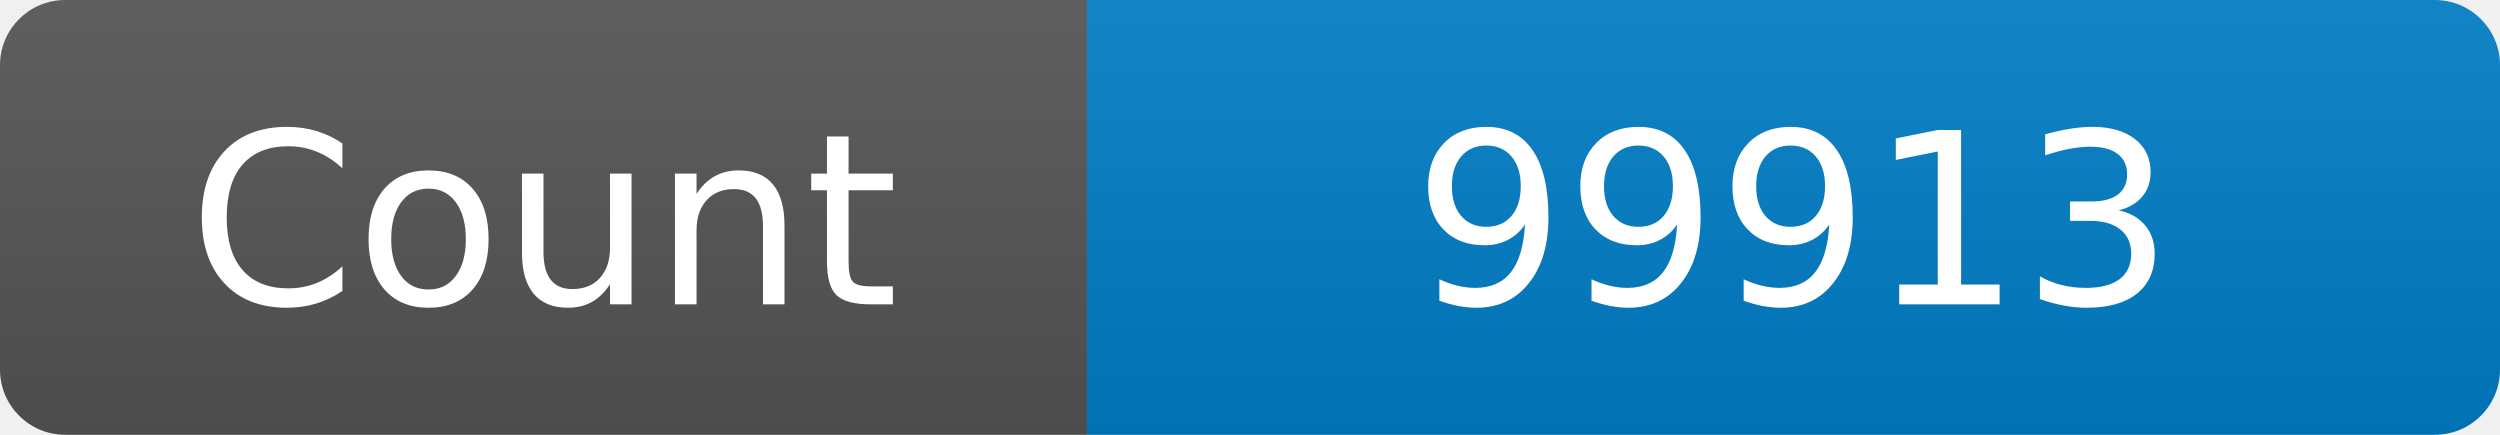
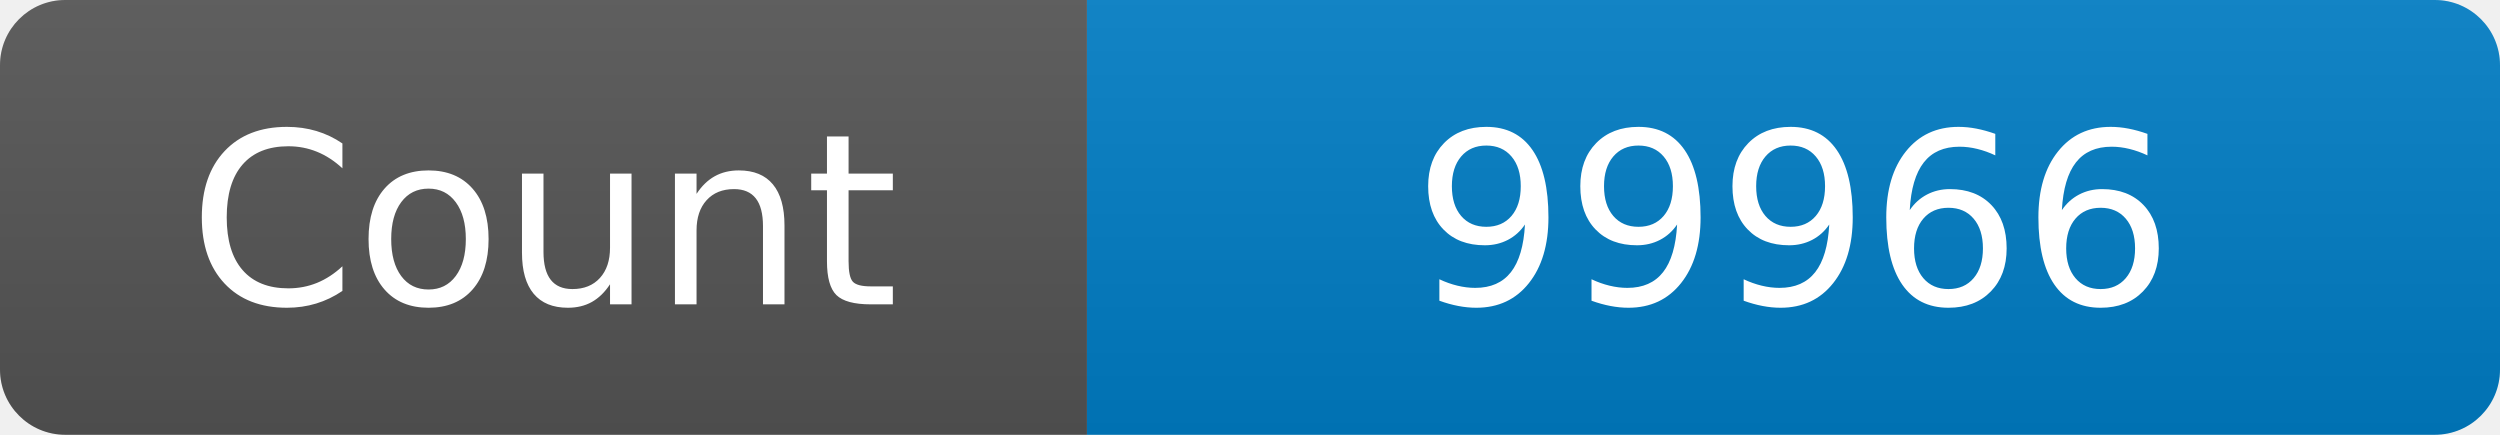
<svg xmlns="http://www.w3.org/2000/svg" width="115" height="20" role="img" aria-label="Maintained?: yes">
  <linearGradient id="s" x2="0" y2="100%">
    <stop offset="0" stop-color="#bbb" stop-opacity=".1" />
    <stop offset="1" stop-opacity=".1" />
  </linearGradient>
  <clipPath id="r">
    <rect width="115" height="20" rx="3" fill="#fff" />
  </clipPath>
  <g clip-path="url(#r)">
    <rect width="50" height="20" fill="#555" />
    <rect x="50" width="160" height="20" fill="#007ec6" />
    <rect width="115" height="20" fill="url(#s)" />
  </g>
  <g fill="#fff" text-anchor="middle" font-family="Verdana,Geneva,DejaVu Sans,sans-serif" font-size="110">
    <text x="250" y="140" transform="scale(.1)" fill="#fff">Count</text>
-     <text x="825" y="140" transform="scale(.1)" fill="#fff">99913</text>
+     <text x="825" y="140" transform="scale(.1)" fill="#fff">99966</text>
  </g>
</svg>
